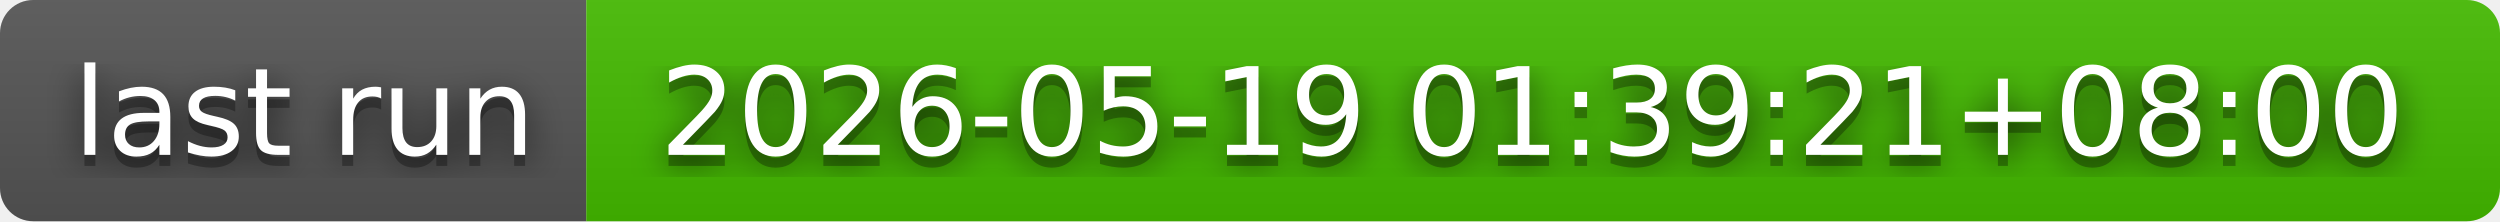
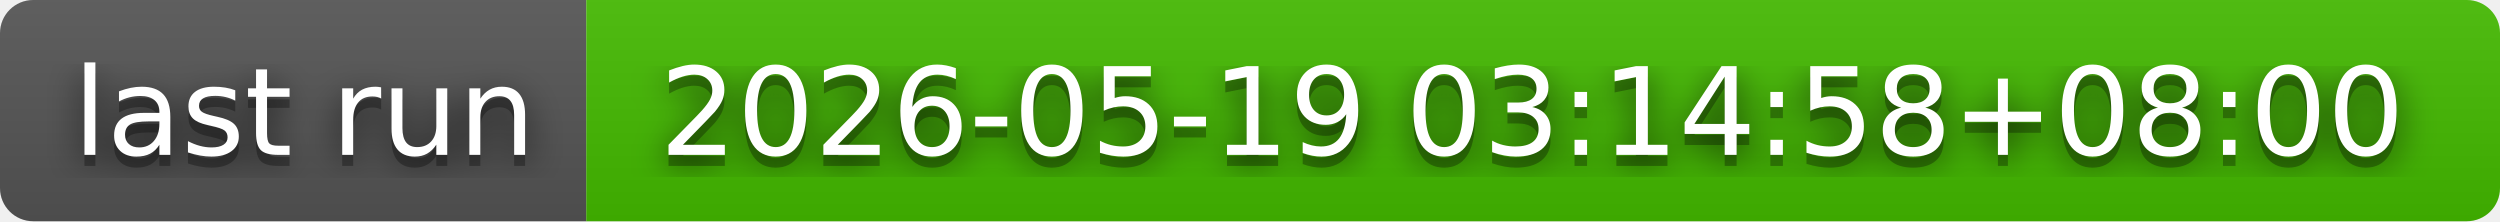
- <svg xmlns="http://www.w3.org/2000/svg" width="226" height="20" role="img" aria-label="last run: 2026-05-19 01:39:21+08:00">
+ <svg xmlns="http://www.w3.org/2000/svg" width="226" height="20" role="img" aria-label="last run: 2026-05-19 03:14:58+08:00">
  <filter id="blur">
    <feGaussianBlur in="SourceGraphic" stdDeviation="16" />
  </filter>
  <linearGradient id="s" x2="0" y2="100%">
    <stop offset="0" stop-color="#bbb" stop-opacity=".1" />
    <stop offset="1" stop-opacity=".1" />
  </linearGradient>
  <clipPath id="r">
    <rect width="226" height="20" rx="3" fill="#fff" />
  </clipPath>
  <g clip-path="url(#r)">
    <rect width="53" height="20" fill="#555" />
    <rect x="53" width="173" height="20" fill="#4b0" />
    <rect width="226" height="20" fill="url(#s)" />
  </g>
  <g fill="#fff" text-anchor="middle" font-family="Verdana,Geneva,DejaVu Sans,sans-serif" text-rendering="geometricPrecision" font-size="110">
    <text aria-hidden="true" x="275" y="150" fill="#010101" fill-opacity=".80" filter="url(#blur)" transform="scale(.1)" textLength="430">last run</text>
    <text aria-hidden="true" x="275" y="150" fill="#010101" fill-opacity=".3" transform="scale(.1)" textLength="430">last run</text>
    <text x="275" y="140" transform="scale(.1)" fill="#fff" textLength="430">last run</text>
-     <text aria-hidden="true" x="1385" y="150" fill="#010101" fill-opacity=".80" filter="url(#blur)" transform="scale(.1)" textLength="1630">2026-05-19 01:39:21+08:00</text>
-     <text aria-hidden="true" x="1385" y="150" fill="#010101" fill-opacity=".3" transform="scale(.1)" textLength="1630">2026-05-19 01:39:21+08:00</text>
-     <text x="1385" y="140" transform="scale(.1)" fill="#fff" textLength="1630">2026-05-19 01:39:21+08:00</text>
+     <text aria-hidden="true" x="1385" y="150" fill="#010101" fill-opacity=".80" filter="url(#blur)" transform="scale(.1)" textLength="1630">2026-05-19 03:14:58+08:00</text>
+     <text aria-hidden="true" x="1385" y="150" fill="#010101" fill-opacity=".3" transform="scale(.1)" textLength="1630">2026-05-19 03:14:58+08:00</text>
+     <text x="1385" y="140" transform="scale(.1)" fill="#fff" textLength="1630">2026-05-19 03:14:58+08:00</text>
  </g>
</svg>
